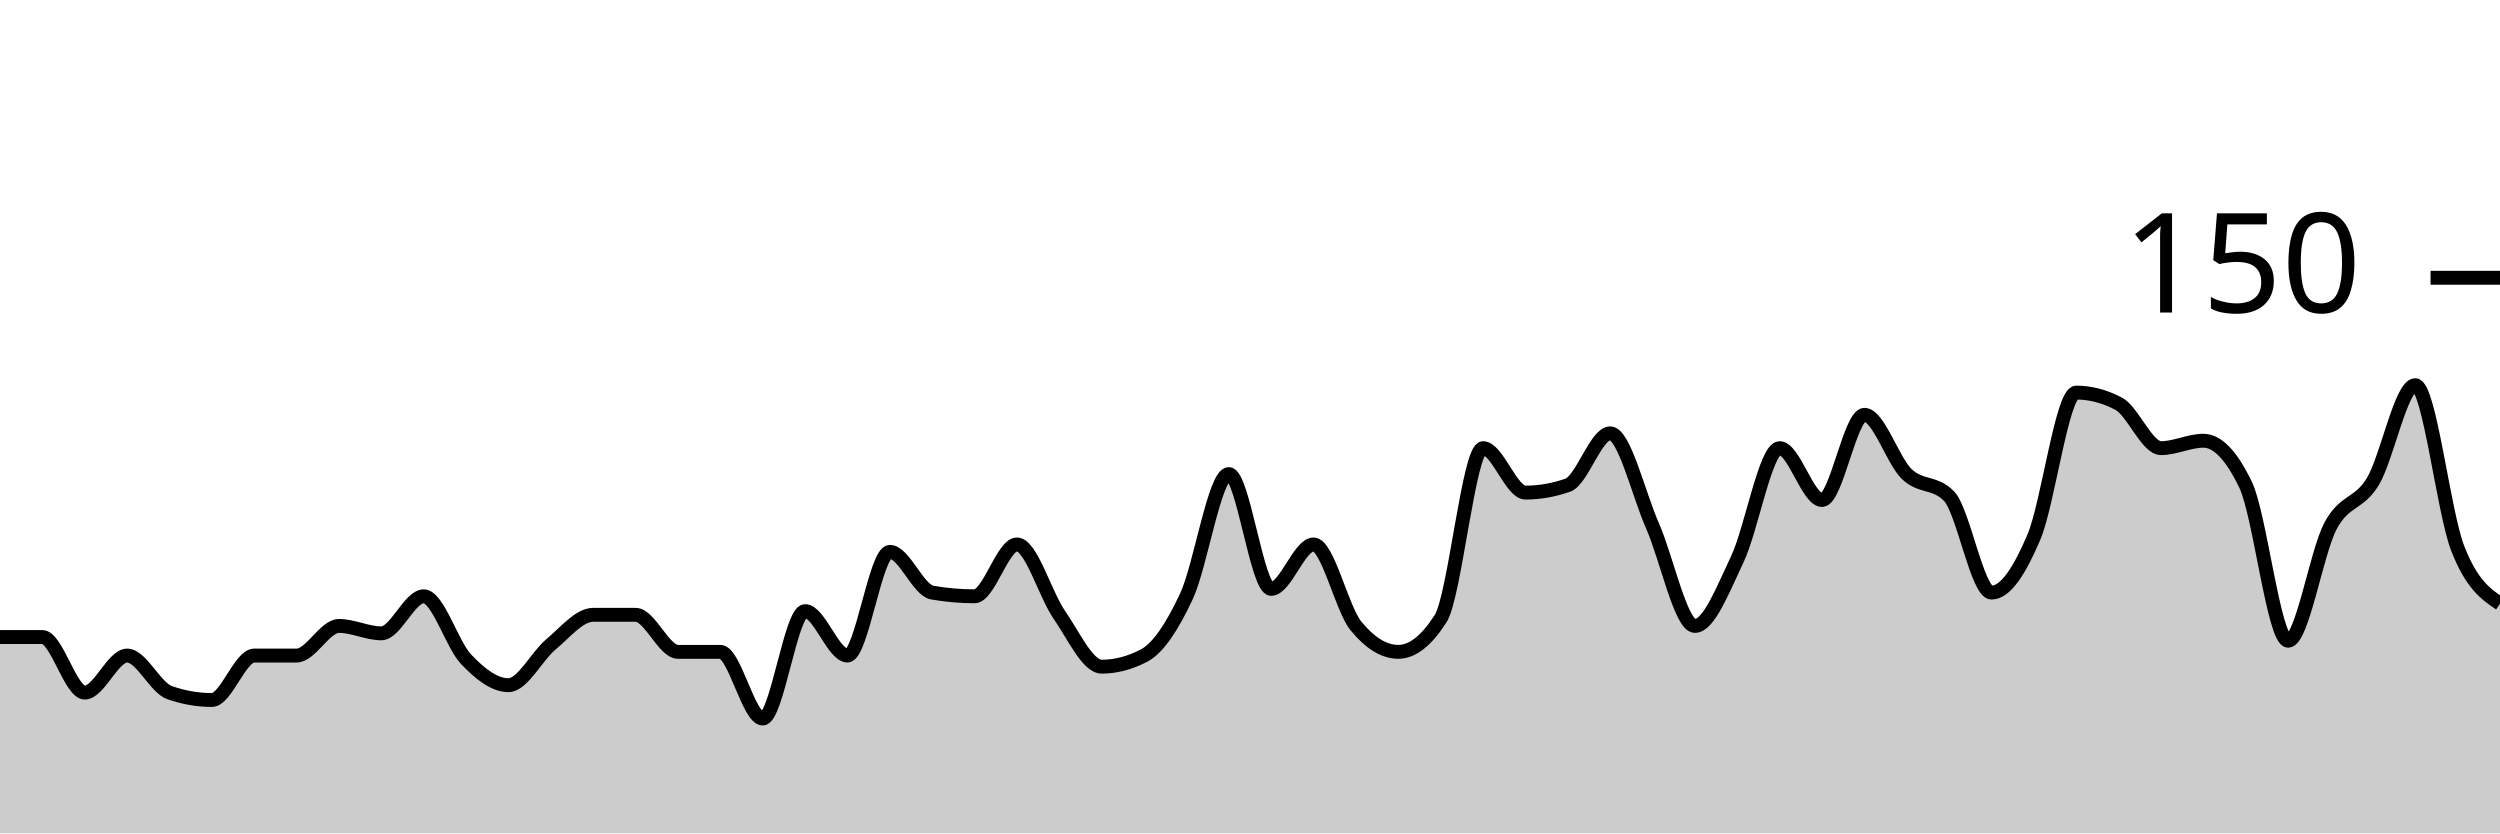
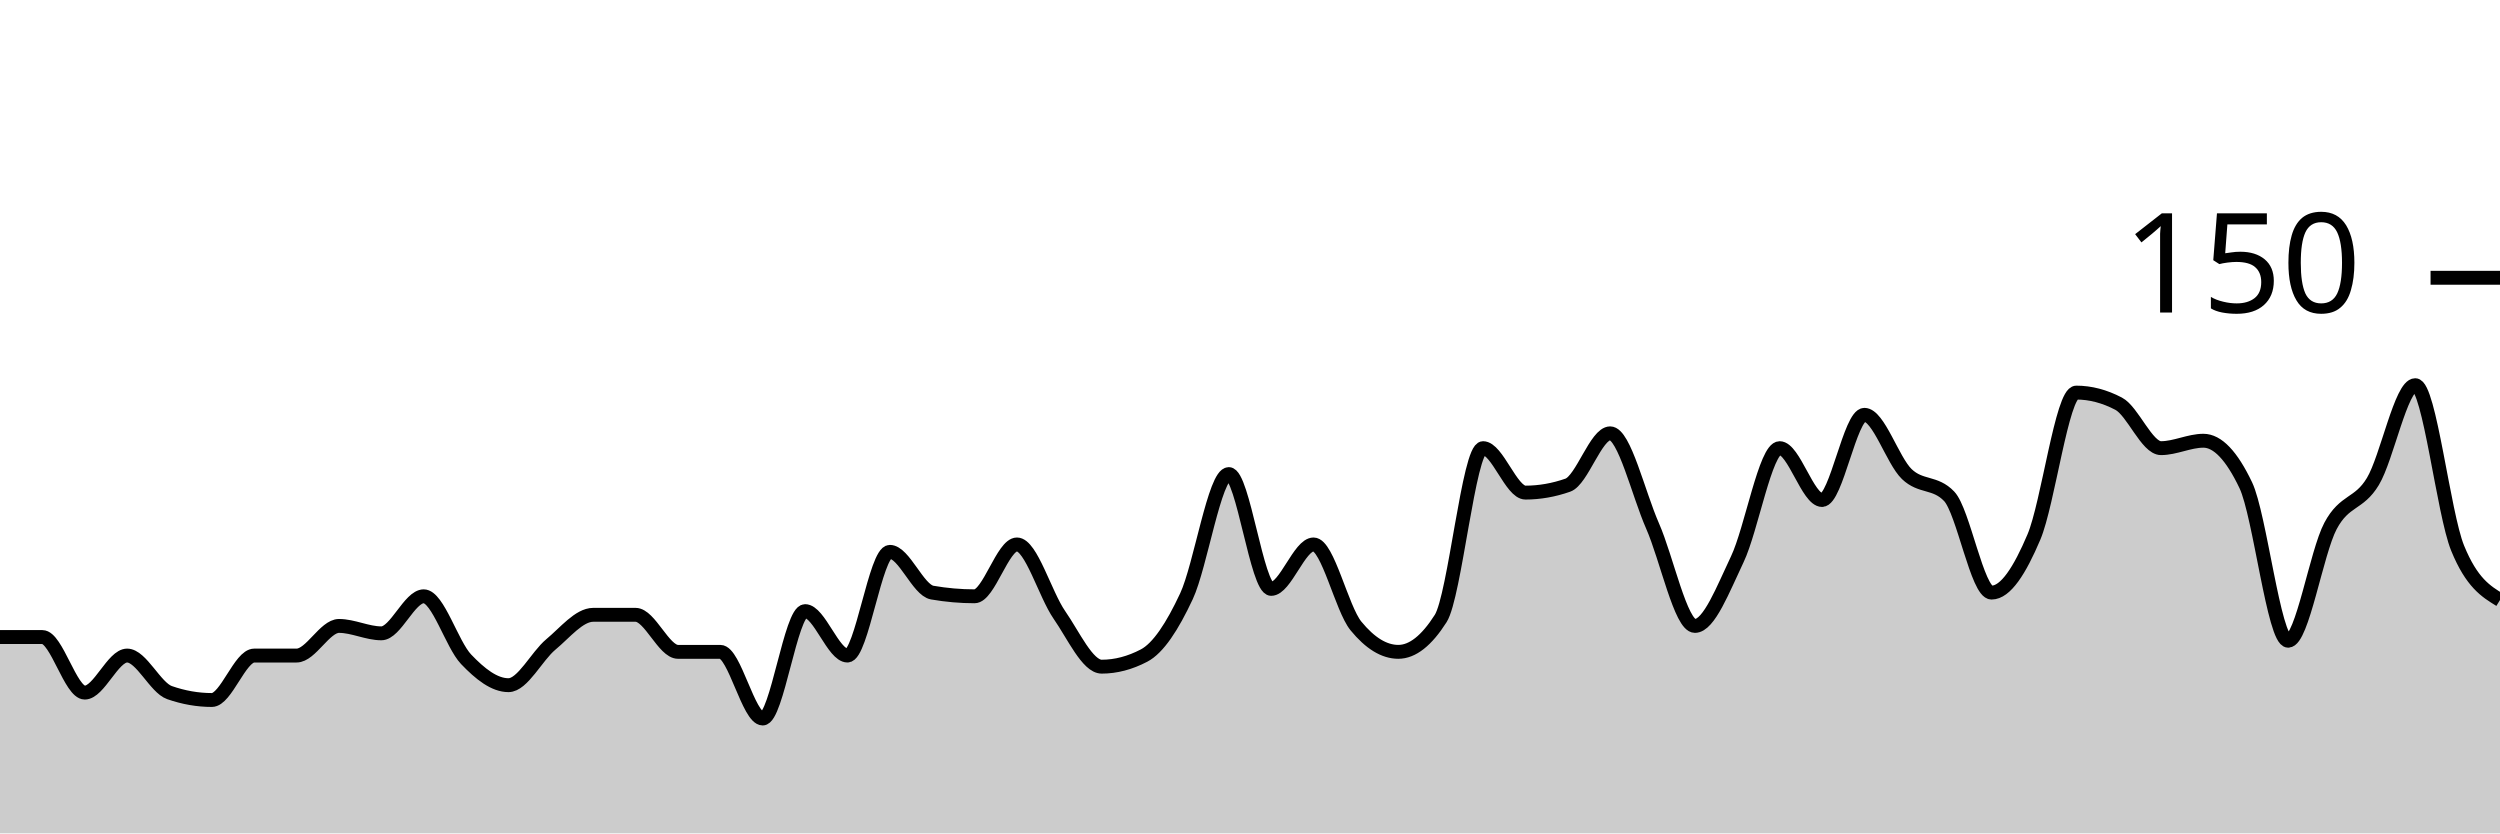
<svg xmlns="http://www.w3.org/2000/svg" viewBox="0 0 180 60">
  <g transform="translate(0,20)">
-     <path class="area" fill="rgba(0, 0, 0, 0.2)" d="M0,25.867C1.017,25.867,2.034,25.867,3.051,25.867C4.068,25.867,5.085,29.867,6.102,29.867C7.119,29.867,8.136,27.2,9.153,27.2C10.169,27.2,11.186,29.511,12.203,29.867C13.22,30.222,14.237,30.4,15.254,30.4C16.271,30.4,17.288,27.2,18.305,27.2C19.322,27.2,20.339,27.2,21.356,27.2C22.373,27.2,23.39,25.067,24.407,25.067C25.424,25.067,26.441,25.6,27.458,25.6C28.475,25.6,29.492,22.933,30.508,22.933C31.525,22.933,32.542,26.4,33.559,27.467C34.576,28.533,35.593,29.333,36.61,29.333C37.627,29.333,38.644,27.244,39.661,26.4C40.678,25.556,41.695,24.267,42.712,24.267C43.729,24.267,44.746,24.267,45.763,24.267C46.78,24.267,47.797,26.933,48.814,26.933C49.831,26.933,50.847,26.933,51.864,26.933C52.881,26.933,53.898,31.733,54.915,31.733C55.932,31.733,56.949,24,57.966,24C58.983,24,60,27.2,61.017,27.2C62.034,27.2,63.051,19.733,64.068,19.733C65.085,19.733,66.102,22.489,67.119,22.667C68.136,22.844,69.153,22.933,70.169,22.933C71.186,22.933,72.203,19.2,73.22,19.2C74.237,19.2,75.254,22.8,76.271,24.267C77.288,25.733,78.305,28,79.322,28C80.339,28,81.356,27.733,82.373,27.2C83.39,26.667,84.407,25.111,85.424,22.933C86.441,20.756,87.458,14.133,88.475,14.133C89.492,14.133,90.508,22.4,91.525,22.4C92.542,22.4,93.559,19.2,94.576,19.2C95.593,19.2,96.61,23.822,97.627,25.067C98.644,26.311,99.661,26.933,100.678,26.933C101.695,26.933,102.712,26.133,103.729,24.533C104.746,22.933,105.763,12.267,106.78,12.267C107.797,12.267,108.814,15.467,109.831,15.467C110.847,15.467,111.864,15.289,112.881,14.933C113.898,14.578,114.915,11.2,115.932,11.2C116.949,11.2,117.966,15.556,118.983,17.867C120,20.178,121.017,25.067,122.034,25.067C123.051,25.067,124.068,22.4,125.085,20.267C126.102,18.133,127.119,12.267,128.136,12.267C129.153,12.267,130.169,16,131.186,16C132.203,16,133.22,9.867,134.237,9.867C135.254,9.867,136.271,13.156,137.288,14.133C138.305,15.111,139.322,14.667,140.339,15.733C141.356,16.8,142.373,22.667,143.39,22.667C144.407,22.667,145.424,21.067,146.441,18.667C147.458,16.267,148.475,8.267,149.492,8.267C150.508,8.267,151.525,8.533,152.542,9.067C153.559,9.6,154.576,12.267,155.593,12.267C156.61,12.267,157.627,11.733,158.644,11.733C159.661,11.733,160.678,12.8,161.695,14.933C162.712,17.067,163.729,26.133,164.746,26.133C165.763,26.133,166.78,19.778,167.797,17.867C168.814,15.956,169.831,16.356,170.847,14.667C171.864,12.978,172.881,7.733,173.898,7.733C174.915,7.733,175.932,16.844,176.949,19.467C177.966,22.089,178.983,22.778,180,23.467L180,40C178.983,40,177.966,40,176.949,40C175.932,40,174.915,40,173.898,40C172.881,40,171.864,40,170.847,40C169.831,40,168.814,40,167.797,40C166.78,40,165.763,40,164.746,40C163.729,40,162.712,40,161.695,40C160.678,40,159.661,40,158.644,40C157.627,40,156.61,40,155.593,40C154.576,40,153.559,40,152.542,40C151.525,40,150.508,40,149.492,40C148.475,40,147.458,40,146.441,40C145.424,40,144.407,40,143.39,40C142.373,40,141.356,40,140.339,40C139.322,40,138.305,40,137.288,40C136.271,40,135.254,40,134.237,40C133.22,40,132.203,40,131.186,40C130.169,40,129.153,40,128.136,40C127.119,40,126.102,40,125.085,40C124.068,40,123.051,40,122.034,40C121.017,40,120,40,118.983,40C117.966,40,116.949,40,115.932,40C114.915,40,113.898,40,112.881,40C111.864,40,110.847,40,109.831,40C108.814,40,107.797,40,106.78,40C105.763,40,104.746,40,103.729,40C102.712,40,101.695,40,100.678,40C99.661,40,98.644,40,97.627,40C96.61,40,95.593,40,94.576,40C93.559,40,92.542,40,91.525,40C90.508,40,89.492,40,88.475,40C87.458,40,86.441,40,85.424,40C84.407,40,83.39,40,82.373,40C81.356,40,80.339,40,79.322,40C78.305,40,77.288,40,76.271,40C75.254,40,74.237,40,73.22,40C72.203,40,71.186,40,70.169,40C69.153,40,68.136,40,67.119,40C66.102,40,65.085,40,64.068,40C63.051,40,62.034,40,61.017,40C60,40,58.983,40,57.966,40C56.949,40,55.932,40,54.915,40C53.898,40,52.881,40,51.864,40C50.847,40,49.831,40,48.814,40C47.797,40,46.78,40,45.763,40C44.746,40,43.729,40,42.712,40C41.695,40,40.678,40,39.661,40C38.644,40,37.627,40,36.61,40C35.593,40,34.576,40,33.559,40C32.542,40,31.525,40,30.508,40C29.492,40,28.475,40,27.458,40C26.441,40,25.424,40,24.407,40C23.39,40,22.373,40,21.356,40C20.339,40,19.322,40,18.305,40C17.288,40,16.271,40,15.254,40C14.237,40,13.22,40,12.203,40C11.186,40,10.169,40,9.153,40C8.136,40,7.119,40,6.102,40C5.085,40,4.068,40,3.051,40C2.034,40,1.017,40,0,40Z" />
-     <path class="line" stroke="black" fill="none" d="M0,25.867C1.017,25.867,2.034,25.867,3.051,25.867C4.068,25.867,5.085,29.867,6.102,29.867C7.119,29.867,8.136,27.2,9.153,27.2C10.169,27.2,11.186,29.511,12.203,29.867C13.22,30.222,14.237,30.4,15.254,30.4C16.271,30.4,17.288,27.2,18.305,27.2C19.322,27.2,20.339,27.2,21.356,27.2C22.373,27.2,23.39,25.067,24.407,25.067C25.424,25.067,26.441,25.6,27.458,25.6C28.475,25.6,29.492,22.933,30.508,22.933C31.525,22.933,32.542,26.4,33.559,27.467C34.576,28.533,35.593,29.333,36.61,29.333C37.627,29.333,38.644,27.244,39.661,26.4C40.678,25.556,41.695,24.267,42.712,24.267C43.729,24.267,44.746,24.267,45.763,24.267C46.78,24.267,47.797,26.933,48.814,26.933C49.831,26.933,50.847,26.933,51.864,26.933C52.881,26.933,53.898,31.733,54.915,31.733C55.932,31.733,56.949,24,57.966,24C58.983,24,60,27.2,61.017,27.2C62.034,27.2,63.051,19.733,64.068,19.733C65.085,19.733,66.102,22.489,67.119,22.667C68.136,22.844,69.153,22.933,70.169,22.933C71.186,22.933,72.203,19.2,73.22,19.2C74.237,19.2,75.254,22.8,76.271,24.267C77.288,25.733,78.305,28,79.322,28C80.339,28,81.356,27.733,82.373,27.2C83.39,26.667,84.407,25.111,85.424,22.933C86.441,20.756,87.458,14.133,88.475,14.133C89.492,14.133,90.508,22.4,91.525,22.4C92.542,22.4,93.559,19.2,94.576,19.2C95.593,19.2,96.61,23.822,97.627,25.067C98.644,26.311,99.661,26.933,100.678,26.933C101.695,26.933,102.712,26.133,103.729,24.533C104.746,22.933,105.763,12.267,106.78,12.267C107.797,12.267,108.814,15.467,109.831,15.467C110.847,15.467,111.864,15.289,112.881,14.933C113.898,14.578,114.915,11.2,115.932,11.2C116.949,11.2,117.966,15.556,118.983,17.867C120,20.178,121.017,25.067,122.034,25.067C123.051,25.067,124.068,22.4,125.085,20.267C126.102,18.133,127.119,12.267,128.136,12.267C129.153,12.267,130.169,16,131.186,16C132.203,16,133.22,9.867,134.237,9.867C135.254,9.867,136.271,13.156,137.288,14.133C138.305,15.111,139.322,14.667,140.339,15.733C141.356,16.8,142.373,22.667,143.39,22.667C144.407,22.667,145.424,21.067,146.441,18.667C147.458,16.267,148.475,8.267,149.492,8.267C150.508,8.267,151.525,8.533,152.542,9.067C153.559,9.6,154.576,12.267,155.593,12.267C156.61,12.267,157.627,11.733,158.644,11.733C159.661,11.733,160.678,12.8,161.695,14.933C162.712,17.067,163.729,26.133,164.746,26.133C165.763,26.133,166.78,19.778,167.797,17.867C168.814,15.956,169.831,16.356,170.847,14.667C171.864,12.978,172.881,7.733,173.898,7.733C174.915,7.733,175.932,16.844,176.949,19.467C177.966,22.089,178.983,22.778,180,23.467" />
+     <path class="area" fill="rgba(0, 0, 0, 0.2)" d="M0,25.867C1.017,25.867,2.034,25.867,3.051,25.867C4.068,25.867,5.085,29.867,6.102,29.867C7.119,29.867,8.136,27.2,9.153,27.2C10.169,27.2,11.186,29.511,12.203,29.867C13.22,30.222,14.237,30.4,15.254,30.4C16.271,30.4,17.288,27.2,18.305,27.2C19.322,27.2,20.339,27.2,21.356,27.2C22.373,27.2,23.39,25.067,24.407,25.067C25.424,25.067,26.441,25.6,27.458,25.6C28.475,25.6,29.492,22.933,30.508,22.933C31.525,22.933,32.542,26.4,33.559,27.467C34.576,28.533,35.593,29.333,36.61,29.333C37.627,29.333,38.644,27.244,39.661,26.4C40.678,25.556,41.695,24.267,42.712,24.267C43.729,24.267,44.746,24.267,45.763,24.267C46.78,24.267,47.797,26.933,48.814,26.933C49.831,26.933,50.847,26.933,51.864,26.933C52.881,26.933,53.898,31.733,54.915,31.733C55.932,31.733,56.949,24,57.966,24C58.983,24,60,27.2,61.017,27.2C62.034,27.2,63.051,19.733,64.068,19.733C65.085,19.733,66.102,22.489,67.119,22.667C68.136,22.844,69.153,22.933,70.169,22.933C71.186,22.933,72.203,19.2,73.22,19.2C74.237,19.2,75.254,22.8,76.271,24.267C77.288,25.733,78.305,28,79.322,28C80.339,28,81.356,27.733,82.373,27.2C83.39,26.667,84.407,25.111,85.424,22.933C86.441,20.756,87.458,14.133,88.475,14.133C89.492,14.133,90.508,22.4,91.525,22.4C92.542,22.4,93.559,19.2,94.576,19.2C95.593,19.2,96.61,23.822,97.627,25.067C98.644,26.311,99.661,26.933,100.678,26.933C101.695,26.933,102.712,26.133,103.729,24.533C104.746,22.933,105.763,12.267,106.78,12.267C107.797,12.267,108.814,15.467,109.831,15.467C110.847,15.467,111.864,15.289,112.881,14.933C113.898,14.578,114.915,11.2,115.932,11.2C116.949,11.2,117.966,15.556,118.983,17.867C120,20.178,121.017,25.067,122.034,25.067C123.051,25.067,124.068,22.4,125.085,20.267C126.102,18.133,127.119,12.267,128.136,12.267C129.153,12.267,130.169,16,131.186,16C132.203,16,133.22,9.867,134.237,9.867C135.254,9.867,136.271,13.156,137.288,14.133C138.305,15.111,139.322,14.667,140.339,15.733C141.356,16.8,142.373,22.667,143.39,22.667C144.407,22.667,145.424,21.067,146.441,18.667C147.458,16.267,148.475,8.267,149.492,8.267C150.508,8.267,151.525,8.533,152.542,9.067C153.559,9.6,154.576,12.267,155.593,12.267C156.61,12.267,157.627,11.733,158.644,11.733C159.661,11.733,160.678,12.8,161.695,14.933C162.712,17.067,163.729,26.133,164.746,26.133C165.763,26.133,166.78,19.778,167.797,17.867C168.814,15.956,169.831,16.356,170.847,14.667C171.864,12.978,172.881,7.733,173.898,7.733C174.915,7.733,175.932,16.978,176.949,19.467C177.966,21.956,178.983,22.578,180,23.2L180,40C178.983,40,177.966,40,176.949,40C175.932,40,174.915,40,173.898,40C172.881,40,171.864,40,170.847,40C169.831,40,168.814,40,167.797,40C166.78,40,165.763,40,164.746,40C163.729,40,162.712,40,161.695,40C160.678,40,159.661,40,158.644,40C157.627,40,156.61,40,155.593,40C154.576,40,153.559,40,152.542,40C151.525,40,150.508,40,149.492,40C148.475,40,147.458,40,146.441,40C145.424,40,144.407,40,143.39,40C142.373,40,141.356,40,140.339,40C139.322,40,138.305,40,137.288,40C136.271,40,135.254,40,134.237,40C133.22,40,132.203,40,131.186,40C130.169,40,129.153,40,128.136,40C127.119,40,126.102,40,125.085,40C124.068,40,123.051,40,122.034,40C121.017,40,120,40,118.983,40C117.966,40,116.949,40,115.932,40C114.915,40,113.898,40,112.881,40C111.864,40,110.847,40,109.831,40C108.814,40,107.797,40,106.78,40C105.763,40,104.746,40,103.729,40C102.712,40,101.695,40,100.678,40C99.661,40,98.644,40,97.627,40C96.61,40,95.593,40,94.576,40C93.559,40,92.542,40,91.525,40C90.508,40,89.492,40,88.475,40C87.458,40,86.441,40,85.424,40C84.407,40,83.39,40,82.373,40C81.356,40,80.339,40,79.322,40C78.305,40,77.288,40,76.271,40C75.254,40,74.237,40,73.22,40C72.203,40,71.186,40,70.169,40C69.153,40,68.136,40,67.119,40C66.102,40,65.085,40,64.068,40C63.051,40,62.034,40,61.017,40C60,40,58.983,40,57.966,40C56.949,40,55.932,40,54.915,40C53.898,40,52.881,40,51.864,40C50.847,40,49.831,40,48.814,40C47.797,40,46.78,40,45.763,40C44.746,40,43.729,40,42.712,40C41.695,40,40.678,40,39.661,40C38.644,40,37.627,40,36.61,40C35.593,40,34.576,40,33.559,40C32.542,40,31.525,40,30.508,40C29.492,40,28.475,40,27.458,40C26.441,40,25.424,40,24.407,40C23.39,40,22.373,40,21.356,40C20.339,40,19.322,40,18.305,40C17.288,40,16.271,40,15.254,40C14.237,40,13.22,40,12.203,40C11.186,40,10.169,40,9.153,40C8.136,40,7.119,40,6.102,40C5.085,40,4.068,40,3.051,40C2.034,40,1.017,40,0,40Z" />
+     <path class="line" stroke="black" fill="none" d="M0,25.867C1.017,25.867,2.034,25.867,3.051,25.867C4.068,25.867,5.085,29.867,6.102,29.867C7.119,29.867,8.136,27.2,9.153,27.2C10.169,27.2,11.186,29.511,12.203,29.867C13.22,30.222,14.237,30.4,15.254,30.4C16.271,30.4,17.288,27.2,18.305,27.2C19.322,27.2,20.339,27.2,21.356,27.2C22.373,27.2,23.39,25.067,24.407,25.067C25.424,25.067,26.441,25.6,27.458,25.6C28.475,25.6,29.492,22.933,30.508,22.933C31.525,22.933,32.542,26.4,33.559,27.467C34.576,28.533,35.593,29.333,36.61,29.333C37.627,29.333,38.644,27.244,39.661,26.4C40.678,25.556,41.695,24.267,42.712,24.267C43.729,24.267,44.746,24.267,45.763,24.267C46.78,24.267,47.797,26.933,48.814,26.933C49.831,26.933,50.847,26.933,51.864,26.933C52.881,26.933,53.898,31.733,54.915,31.733C55.932,31.733,56.949,24,57.966,24C58.983,24,60,27.2,61.017,27.2C62.034,27.2,63.051,19.733,64.068,19.733C65.085,19.733,66.102,22.489,67.119,22.667C68.136,22.844,69.153,22.933,70.169,22.933C71.186,22.933,72.203,19.2,73.22,19.2C74.237,19.2,75.254,22.8,76.271,24.267C77.288,25.733,78.305,28,79.322,28C80.339,28,81.356,27.733,82.373,27.2C83.39,26.667,84.407,25.111,85.424,22.933C86.441,20.756,87.458,14.133,88.475,14.133C89.492,14.133,90.508,22.4,91.525,22.4C92.542,22.4,93.559,19.2,94.576,19.2C95.593,19.2,96.61,23.822,97.627,25.067C98.644,26.311,99.661,26.933,100.678,26.933C101.695,26.933,102.712,26.133,103.729,24.533C104.746,22.933,105.763,12.267,106.78,12.267C107.797,12.267,108.814,15.467,109.831,15.467C110.847,15.467,111.864,15.289,112.881,14.933C113.898,14.578,114.915,11.2,115.932,11.2C116.949,11.2,117.966,15.556,118.983,17.867C120,20.178,121.017,25.067,122.034,25.067C123.051,25.067,124.068,22.4,125.085,20.267C126.102,18.133,127.119,12.267,128.136,12.267C129.153,12.267,130.169,16,131.186,16C132.203,16,133.22,9.867,134.237,9.867C135.254,9.867,136.271,13.156,137.288,14.133C138.305,15.111,139.322,14.667,140.339,15.733C141.356,16.8,142.373,22.667,143.39,22.667C144.407,22.667,145.424,21.067,146.441,18.667C147.458,16.267,148.475,8.267,149.492,8.267C150.508,8.267,151.525,8.533,152.542,9.067C153.559,9.6,154.576,12.267,155.593,12.267C156.61,12.267,157.627,11.733,158.644,11.733C159.661,11.733,160.678,12.8,161.695,14.933C162.712,17.067,163.729,26.133,164.746,26.133C165.763,26.133,166.78,19.778,167.797,17.867C168.814,15.956,169.831,16.356,170.847,14.667C171.864,12.978,172.881,7.733,173.898,7.733C174.915,7.733,175.932,16.978,176.949,19.467C177.966,21.956,178.983,22.578,180,23.2" />
    <path class="axis-ceiling" stroke-width="1" stroke="black" fill="none" d="M175,0L180,0" />
    <text class="axis-ceiling-label" font-family="sans-serif" text-anchor="end" font-size="10px" x="170" y="2.5">150</text>
  </g>
</svg>
